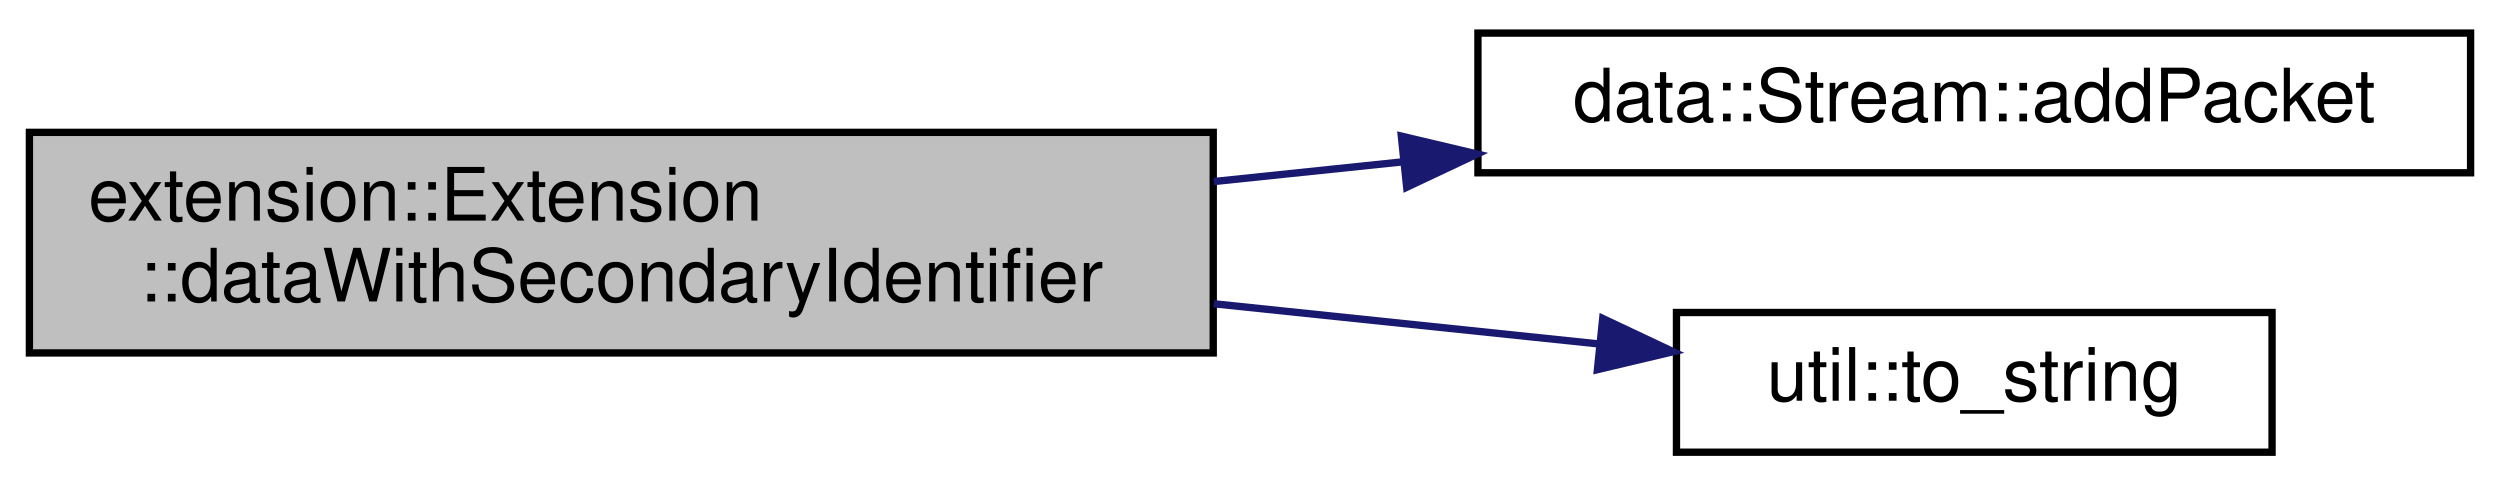
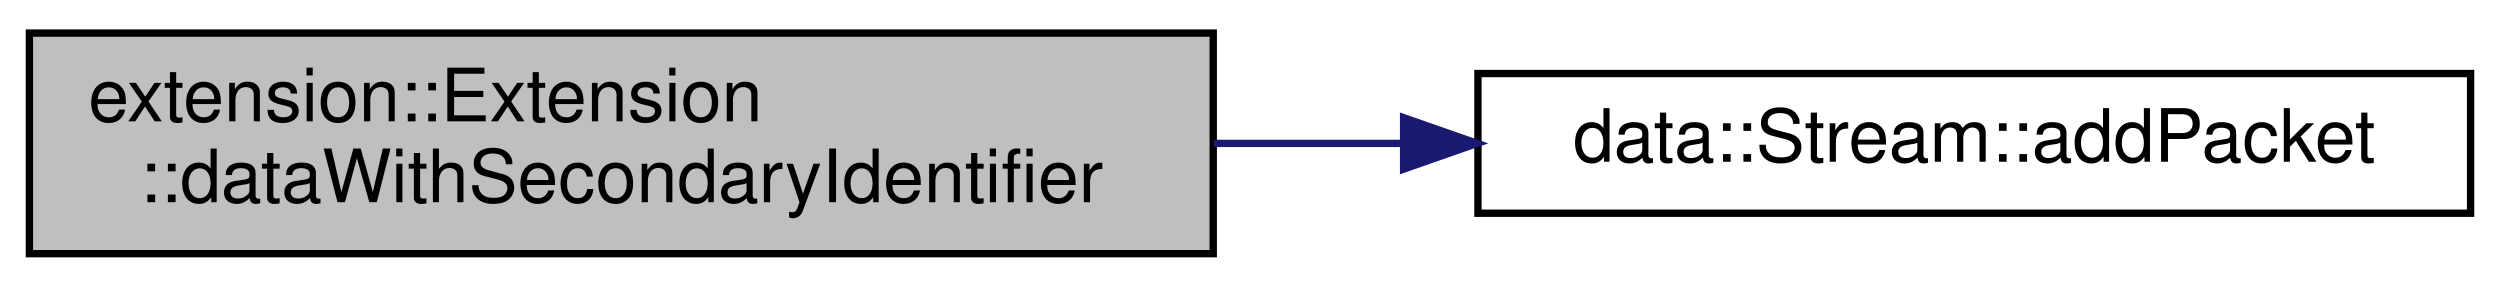
- <svg xmlns="http://www.w3.org/2000/svg" xmlns:xlink="http://www.w3.org/1999/xlink" width="340pt" height="66pt" viewBox="0.00 0.00 340.00 66.00">
-   <g id="graph0" class="graph" transform="scale(1 1) rotate(0) translate(4 62)">
+ <svg xmlns="http://www.w3.org/2000/svg" xmlns:xlink="http://www.w3.org/1999/xlink" width="340pt" height="39pt" viewBox="0.00 0.00 340.00 39.00">
+   <g id="graph0" class="graph" transform="scale(1 1) rotate(0) translate(4 35)">
    <g id="node1" class="node">
      <g id="a_node1">
        <a xlink:title=" ">
-           <polygon fill="#bfbfbf" stroke="black" points="0,-14 0,-44 161,-44 161,-14 0,-14" />
-           <text text-anchor="start" x="8" y="-32" font-family="Helvetica,sans-Serif" font-size="10.00">extension::Extension</text>
-           <text text-anchor="middle" x="80.5" y="-21" font-family="Helvetica,sans-Serif" font-size="10.00">::dataWithSecondaryIdentifier</text>
+           <polygon fill="#bfbfbf" stroke="black" points="0,-0.5 0,-30.5 161,-30.5 161,-0.5 0,-0.5" />
+           <text text-anchor="start" x="8" y="-18.5" font-family="Helvetica,sans-Serif" font-size="10.00">extension::Extension</text>
+           <text text-anchor="middle" x="80.5" y="-7.5" font-family="Helvetica,sans-Serif" font-size="10.00">::dataWithSecondaryIdentifier</text>
        </a>
      </g>
    </g>
    <g id="node2" class="node">
      <g id="a_node2">
        <a xlink:href="classdata_1_1Stream.html#a1ff9a93190dbecdc2ffa27deaaa4266a" target="_top" xlink:title=" ">
-           <polygon fill="none" stroke="black" points="197,-38.5 197,-57.5 332,-57.5 332,-38.5 197,-38.5" />
-           <text text-anchor="middle" x="264.5" y="-45.5" font-family="Helvetica,sans-Serif" font-size="10.00">data::Stream::addPacket</text>
+           <polygon fill="none" stroke="black" points="197,-6 197,-25 332,-25 332,-6 197,-6" />
+           <text text-anchor="middle" x="264.5" y="-13" font-family="Helvetica,sans-Serif" font-size="10.00">data::Stream::addPacket</text>
        </a>
      </g>
    </g>
    <g id="edge1" class="edge">
-       <path fill="none" stroke="midnightblue" d="M161.06,-37.31C169.66,-38.2 178.39,-39.11 186.95,-40.01" />
-       <polygon fill="midnightblue" stroke="midnightblue" points="186.58,-43.49 196.89,-41.05 187.31,-36.53 186.58,-43.49" />
-     </g>
-     <g id="node3" class="node">
-       <g id="a_node3">
-         <a xlink:href="namespaceutil.html#a8e9635f6a41c035d331ddaeb62259ba6" target="_top" xlink:title="Converts a flight phase to a string.">
-           <polygon fill="none" stroke="black" points="224,-0.5 224,-19.5 305,-19.5 305,-0.5 224,-0.5" />
-           <text text-anchor="middle" x="264.5" y="-7.5" font-family="Helvetica,sans-Serif" font-size="10.00">util::to_string</text>
-         </a>
-       </g>
-     </g>
-     <g id="edge2" class="edge">
-       <path fill="none" stroke="midnightblue" d="M161.06,-20.69C178.8,-18.84 197.12,-16.93 213.28,-15.24" />
-       <polygon fill="midnightblue" stroke="midnightblue" points="213.97,-18.69 223.55,-14.17 213.25,-11.73 213.97,-18.69" />
+       <path fill="none" stroke="midnightblue" d="M161.06,-15.5C169.56,-15.5 178.2,-15.5 186.67,-15.5" />
+       <polygon fill="midnightblue" stroke="midnightblue" points="186.89,-19 196.89,-15.5 186.89,-12 186.89,-19" />
    </g>
  </g>
</svg>
